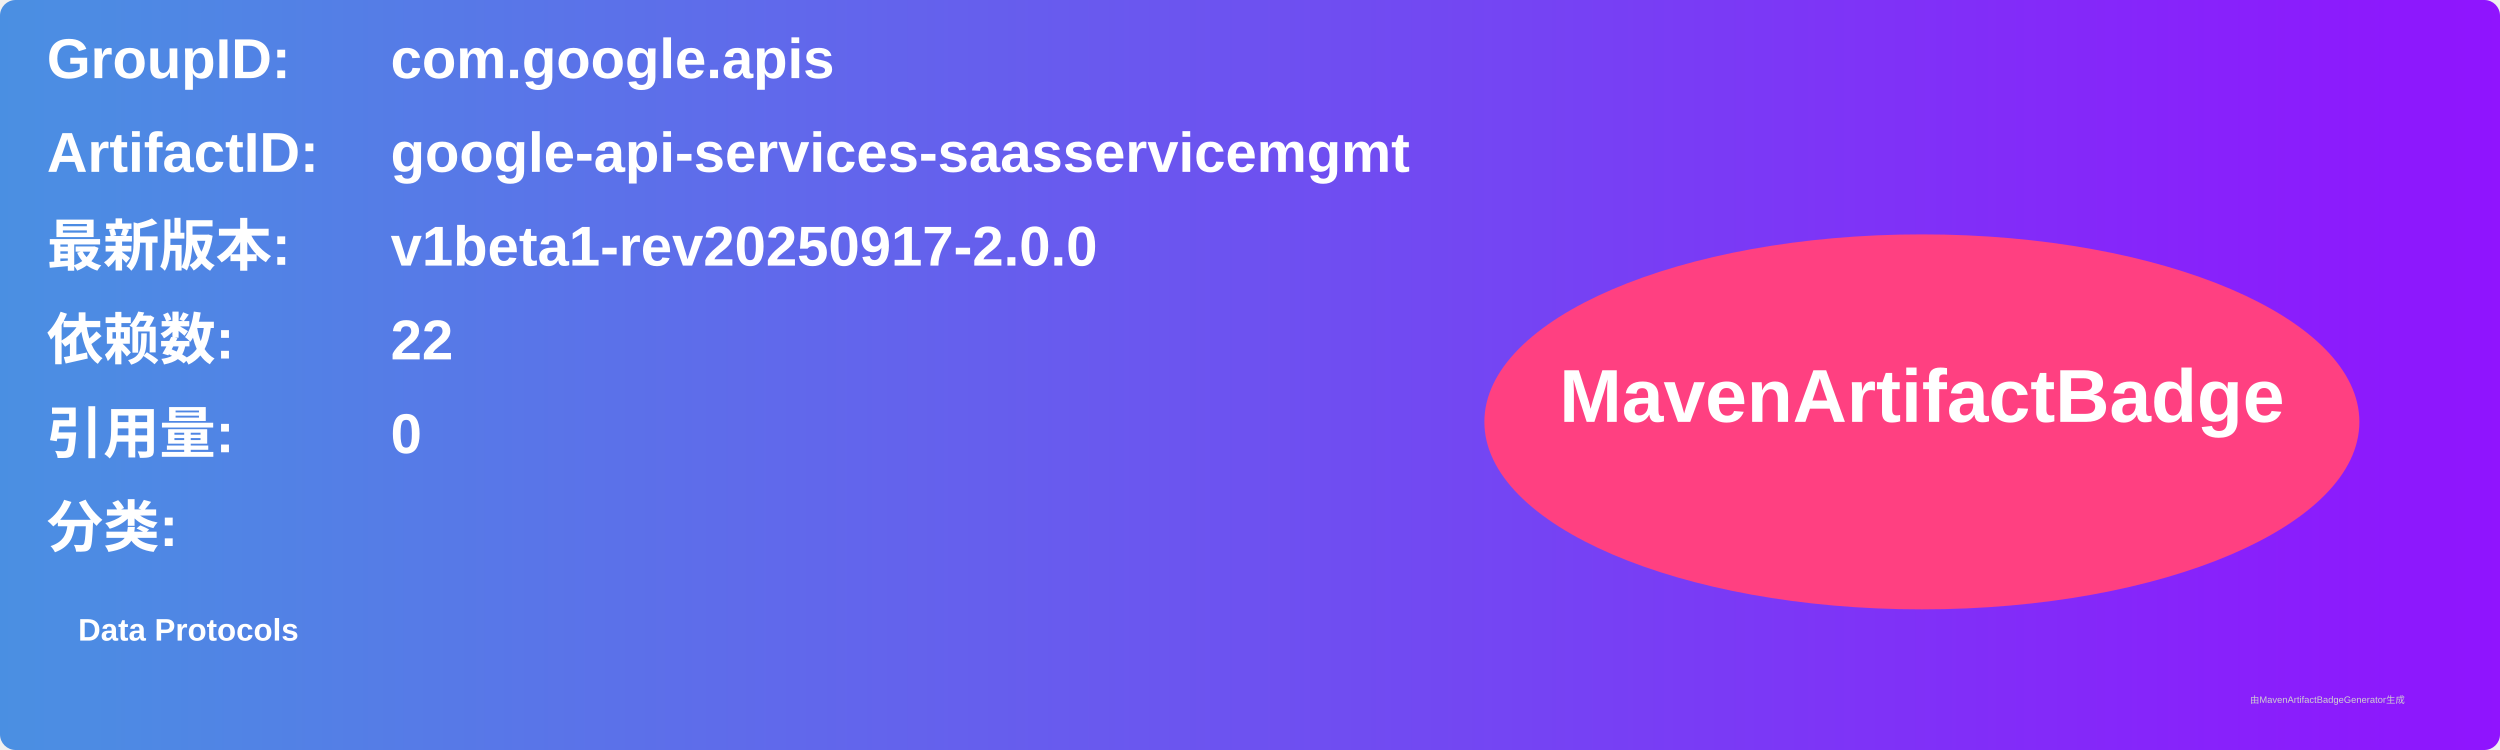
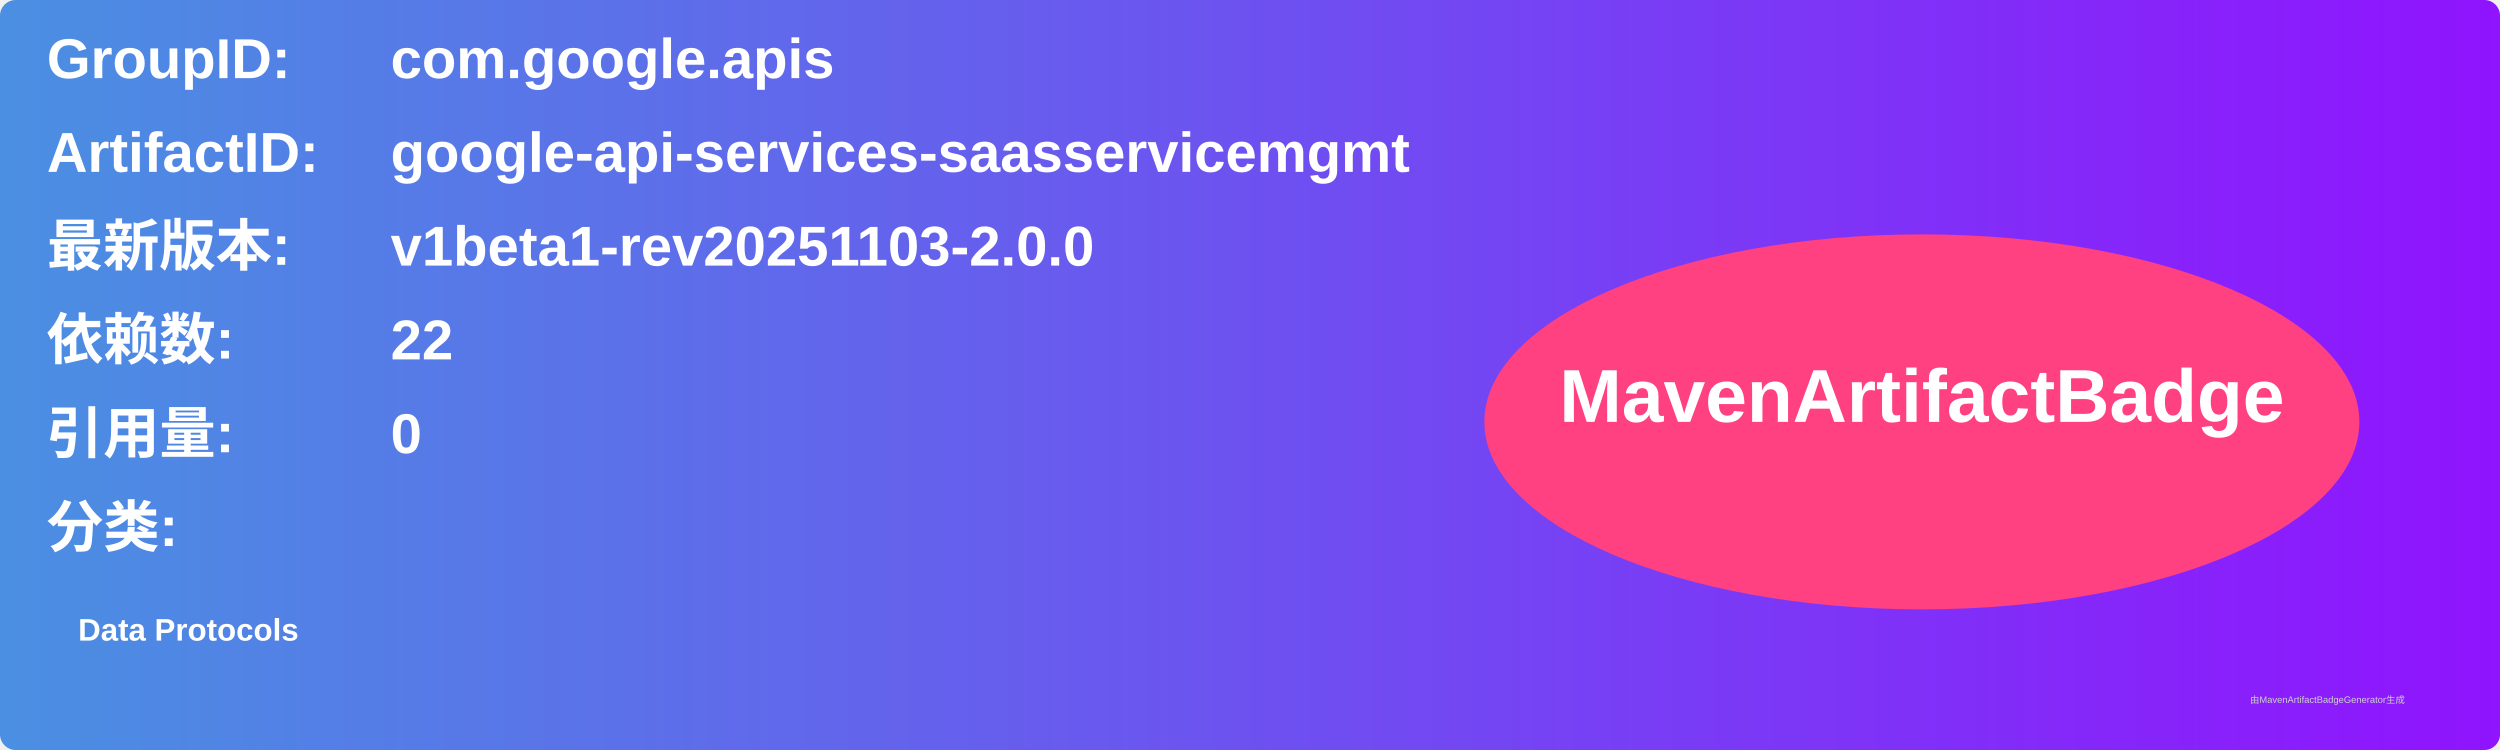
<svg xmlns="http://www.w3.org/2000/svg" width="800" height="240" viewBox="0 0 800 240">
  <linearGradient id="grad" x1="0%" y1="0%" x2="100%" y2="0%">
    <stop offset="0%" stop-color="#4a90e2" />
    <stop offset="100%" stop-color="#9013fe" />
  </linearGradient>
  <rect width="100%" height="100%" rx="5" ry="5" fill="url(#grad)" />
  <g transform="translate(15, 15)">
    <text x="0" y="10" font-family="Arial" font-size="18" fill="white" font-weight="bold" width="260">GroupID:</text>
    <text x="110" y="10" font-family="Arial" font-size="18" fill="white" font-weight="bold" width="460">com.google.apis</text>
    <text x="0" y="40" font-family="Arial" font-size="18" fill="white" font-weight="bold" width="260">ArtifactID:</text>
    <text x="110" y="40" font-family="Arial" font-size="18" fill="white" font-weight="bold" width="460">google-api-services-saasservicemgmt</text>
    <text x="0" y="70" font-family="Arial" font-size="18" fill="white" font-weight="bold">最新版本:</text>
    <text x="110" y="70" font-family="Arial" font-size="18" fill="white" font-weight="bold">
-       <tspan font-weight="bold">v1beta1-rev20250917-2.0.0</tspan>
+       <tspan font-weight="bold">v1beta1-rev20251103-2.0.0</tspan>
    </text>
    <text x="0" y="100" font-family="Arial" font-size="18" fill="white" font-weight="bold">依赖数: </text>
    <text x="110" y="100" font-family="Arial" font-size="18" fill="white">
      <tspan font-weight="bold">22</tspan>
    </text>
    <text x="0" y="130" font-family="Arial" font-size="18" fill="white" font-weight="bold">引用量: </text>
    <text x="110" y="130" font-family="Arial" font-size="18" fill="white">
      <tspan font-weight="bold">0</tspan>
    </text>
    <text x="0" y="160" font-family="Arial" font-size="18" fill="white" font-weight="bold">分类:</text>
    <text x="10" y="190" font-family="Arial" font-size="10" fill="white">
      <tspan font-weight="bold">Data Protocols</tspan>
    </text>
    <ellipse cx="600" cy="120" rx="140" ry="60" fill="#ff4081" />
    <text x="600" y="120" text-anchor="middle" font-family="Arial" font-size="24" fill="white" font-weight="bold">MavenArtifactBadge</text>
  </g>
  <text x="720" y="225" font-family="Arial" font-size="3" fill="#d0d0d0">由MavenArtifactBadgeGenerator生成</text>
</svg>
